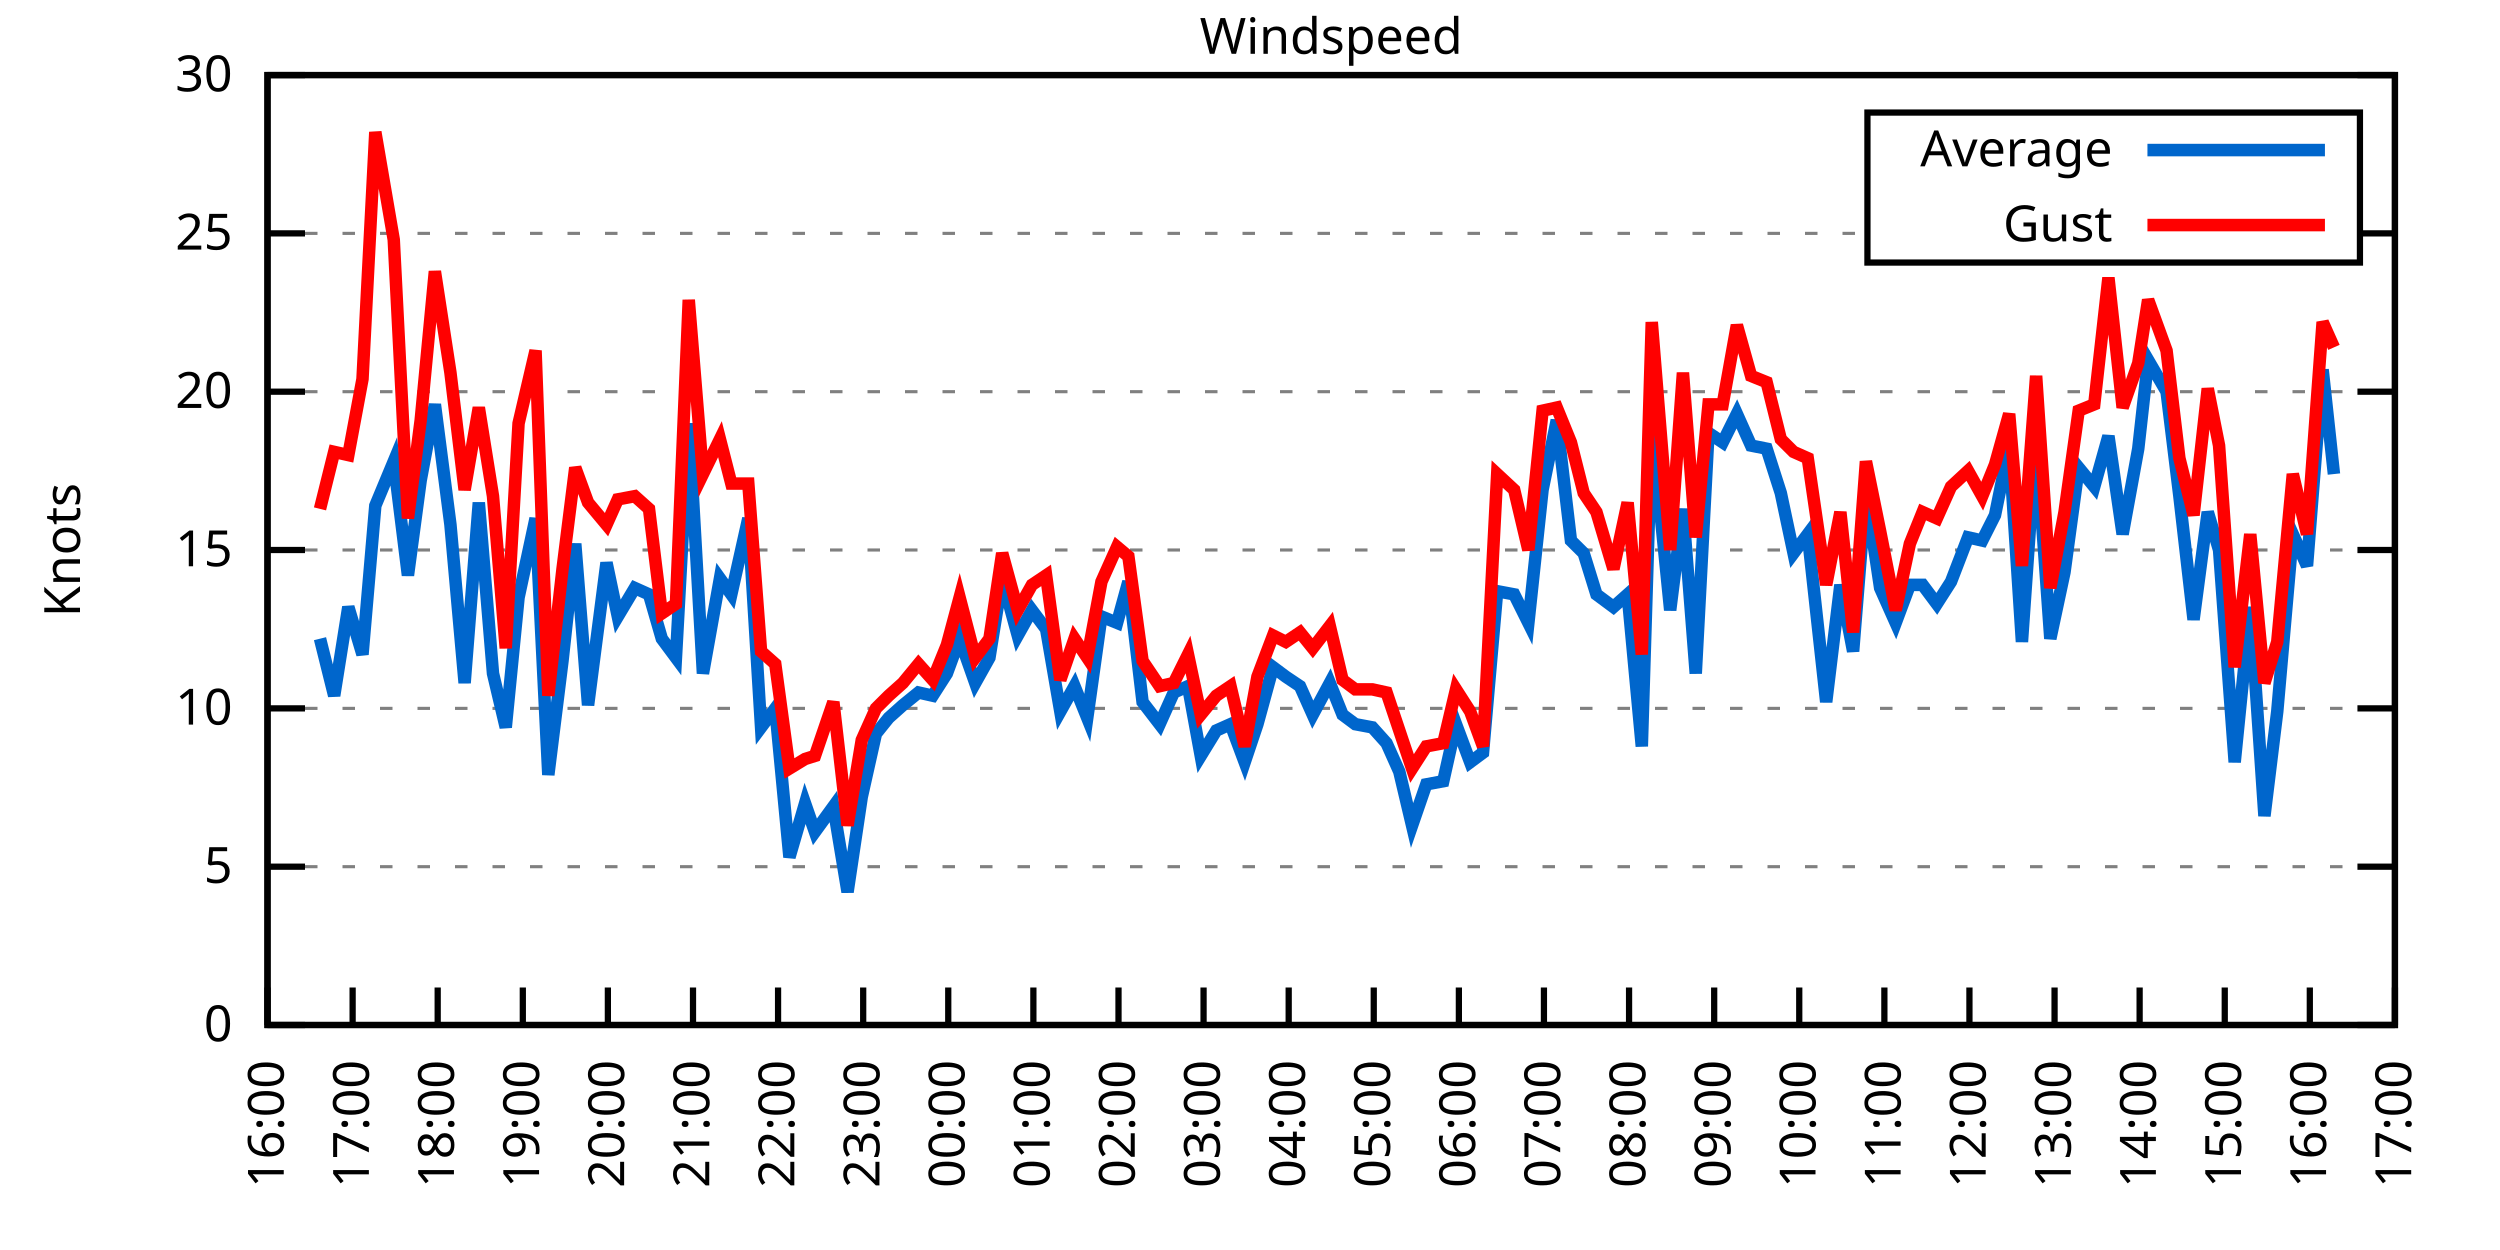
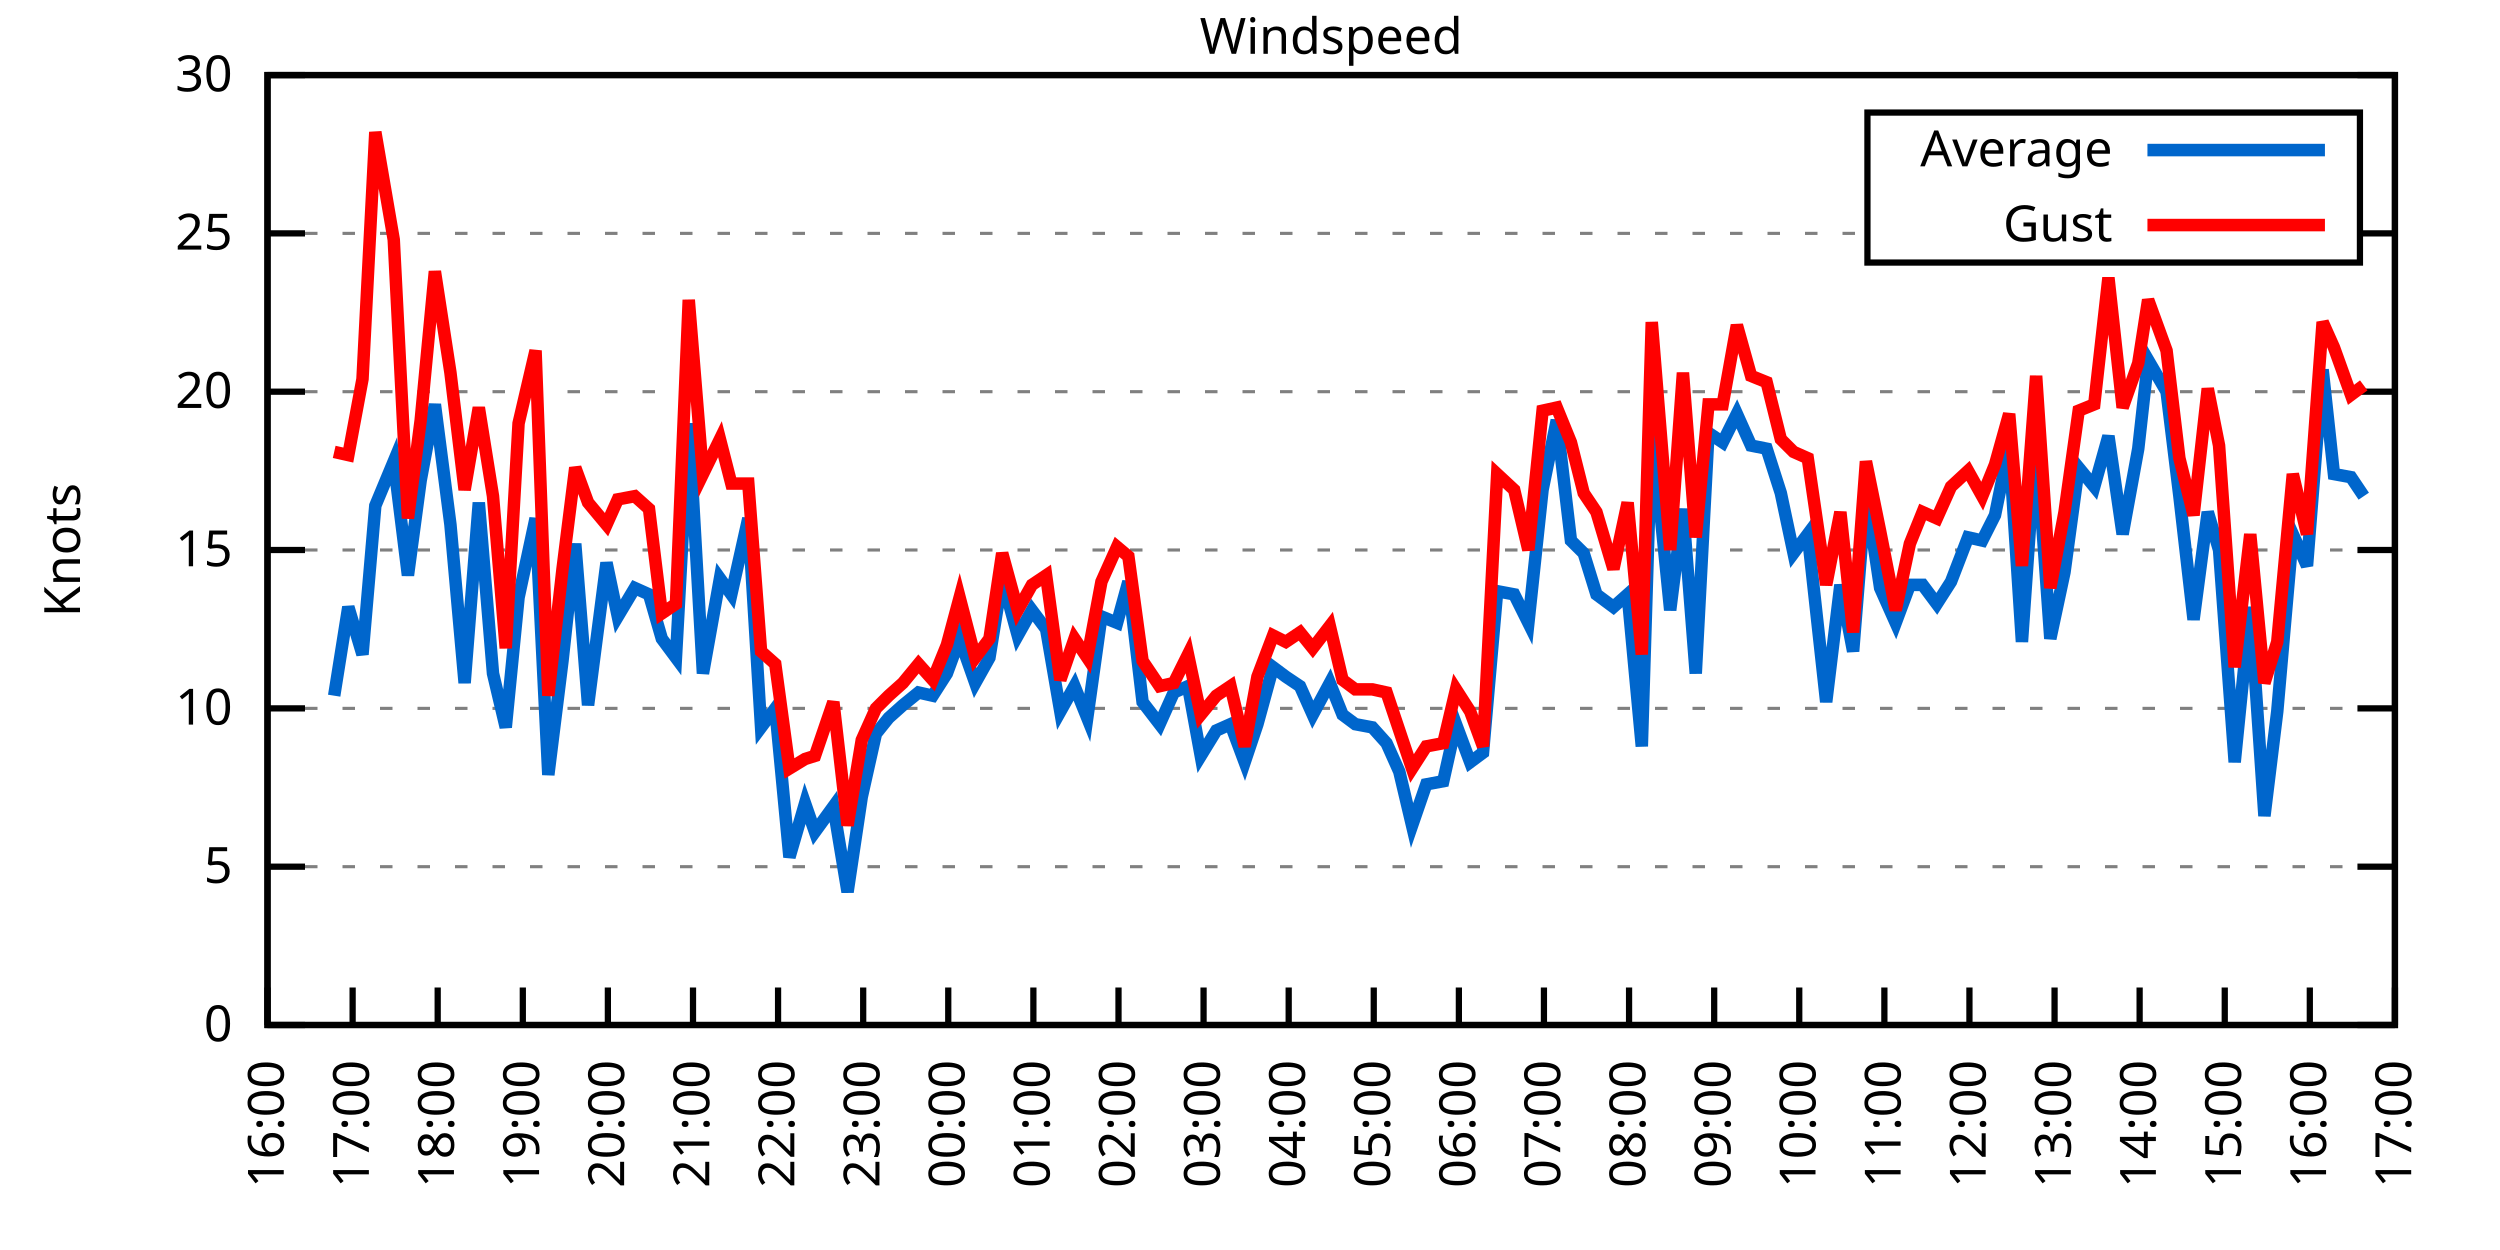
<svg xmlns="http://www.w3.org/2000/svg" xmlns:xlink="http://www.w3.org/1999/xlink" width="400" height="200" viewBox="0 0 400 200">
  <g id="gnuplot_canvas">
    <rect x="0" y="0" width="400" height="200" fill="none" />
    <defs>
      <circle id="gpDot" r="0.5" stroke-width="0.5" stroke="currentColor" />
      <path id="gpPt0" stroke-width="0.333" stroke="currentColor" d="M-1,0 h2 M0,-1 v2" />
      <path id="gpPt1" stroke-width="0.333" stroke="currentColor" d="M-1,-1 L1,1 M1,-1 L-1,1" />
      <path id="gpPt2" stroke-width="0.333" stroke="currentColor" d="M-1,0 L1,0 M0,-1 L0,1 M-1,-1 L1,1 M-1,1 L1,-1" />
      <rect id="gpPt3" stroke-width="0.333" stroke="currentColor" x="-1" y="-1" width="2" height="2" />
      <rect id="gpPt4" stroke-width="0.333" stroke="currentColor" fill="currentColor" x="-1" y="-1" width="2" height="2" />
      <circle id="gpPt5" stroke-width="0.333" stroke="currentColor" cx="0" cy="0" r="1" />
      <use xlink:href="#gpPt5" id="gpPt6" fill="currentColor" stroke="none" />
      <path id="gpPt7" stroke-width="0.333" stroke="currentColor" d="M0,-1.33 L-1.33,0.67 L1.33,0.67 z" />
      <use xlink:href="#gpPt7" id="gpPt8" fill="currentColor" stroke="none" />
      <use xlink:href="#gpPt7" id="gpPt9" stroke="currentColor" transform="rotate(180)" />
      <use xlink:href="#gpPt9" id="gpPt10" fill="currentColor" stroke="none" />
      <use xlink:href="#gpPt3" id="gpPt11" stroke="currentColor" transform="rotate(45)" />
      <use xlink:href="#gpPt11" id="gpPt12" fill="currentColor" stroke="none" />
      <path id="gpPt13" stroke-width="0.333" stroke="currentColor" d="M0,1.330 L1.265,0.411 L0.782,-1.067 L-0.782,-1.076 L-1.265,0.411 z" />
      <use xlink:href="#gpPt13" id="gpPt14" fill="currentColor" stroke="none" />
      <filter id="textbox" filterUnits="objectBoundingBox" x="0" y="0" height="1" width="1">
        <feFlood flood-color="white" flood-opacity="1" result="bgnd" />
        <feComposite in="SourceGraphic" in2="bgnd" operator="atop" />
      </filter>
      <filter id="greybox" filterUnits="objectBoundingBox" x="0" y="0" height="1" width="1">
        <feFlood flood-color="lightgrey" flood-opacity="1" result="grey" />
        <feComposite in="SourceGraphic" in2="grey" operator="atop" />
      </filter>
    </defs>
    <g fill="none" color="white" stroke="currentColor" stroke-width="1.00" stroke-linecap="butt" stroke-linejoin="miter">
</g>
    <g fill="none" color="black" stroke="currentColor" stroke-width="1.00" stroke-linecap="butt" stroke-linejoin="miter">
      <g stroke="none" shape-rendering="crispEdges">
        <polygon fill="rgb(255, 255, 255)" points="42.80,164.00 383.18,164.00 383.18,12.02 42.80,12.02 " />
      </g>
    </g>
    <g fill="none" color="black" stroke="currentColor" stroke-width="1.00" stroke-linecap="butt" stroke-linejoin="miter">
</g>
    <g fill="none" color="black" stroke="black" stroke-width="0.50" stroke-linecap="butt" stroke-linejoin="miter">
</g>
    <g fill="none" color="gray" stroke="currentColor" stroke-width="0.50" stroke-linecap="butt" stroke-linejoin="miter">
      <path stroke="gray" stroke-dasharray="2,4" class="gridline" d="M42.80,164.00 L383.19,164.00  " />
    </g>
    <g fill="none" color="gray" stroke="gray" stroke-width="1.00" stroke-linecap="butt" stroke-linejoin="miter">
</g>
    <g fill="none" color="black" stroke="currentColor" stroke-width="1.00" stroke-linecap="butt" stroke-linejoin="miter">
      <path stroke="black" d="M42.80,164.00 L48.80,164.00 M383.19,164.00 L377.19,164.00  " />
      <g transform="translate(37.20,166.60)" stroke="none" fill="black" font-family="Sans" font-size="8.00" text-anchor="end">
        <text>
          <tspan font-family="Sans"> 0</tspan>
        </text>
      </g>
    </g>
    <g fill="none" color="black" stroke="currentColor" stroke-width="1.00" stroke-linecap="butt" stroke-linejoin="miter">
</g>
    <g fill="none" color="black" stroke="black" stroke-width="0.50" stroke-linecap="butt" stroke-linejoin="miter">
</g>
    <g fill="none" color="gray" stroke="currentColor" stroke-width="0.50" stroke-linecap="butt" stroke-linejoin="miter">
      <path stroke="gray" stroke-dasharray="2,4" class="gridline" d="M42.80,138.67 L383.19,138.67  " />
    </g>
    <g fill="none" color="gray" stroke="gray" stroke-width="1.00" stroke-linecap="butt" stroke-linejoin="miter">
</g>
    <g fill="none" color="black" stroke="currentColor" stroke-width="1.00" stroke-linecap="butt" stroke-linejoin="miter">
      <path stroke="black" d="M42.80,138.67 L48.80,138.67 M383.19,138.67 L377.19,138.67  " />
      <g transform="translate(37.20,141.27)" stroke="none" fill="black" font-family="Sans" font-size="8.00" text-anchor="end">
        <text>
          <tspan font-family="Sans"> 5</tspan>
        </text>
      </g>
    </g>
    <g fill="none" color="black" stroke="currentColor" stroke-width="1.00" stroke-linecap="butt" stroke-linejoin="miter">
</g>
    <g fill="none" color="black" stroke="black" stroke-width="0.50" stroke-linecap="butt" stroke-linejoin="miter">
</g>
    <g fill="none" color="gray" stroke="currentColor" stroke-width="0.50" stroke-linecap="butt" stroke-linejoin="miter">
      <path stroke="gray" stroke-dasharray="2,4" class="gridline" d="M42.80,113.34 L383.19,113.34  " />
    </g>
    <g fill="none" color="gray" stroke="gray" stroke-width="1.00" stroke-linecap="butt" stroke-linejoin="miter">
</g>
    <g fill="none" color="black" stroke="currentColor" stroke-width="1.00" stroke-linecap="butt" stroke-linejoin="miter">
      <path stroke="black" d="M42.80,113.34 L48.80,113.34 M383.19,113.34 L377.19,113.34  " />
      <g transform="translate(37.20,115.94)" stroke="none" fill="black" font-family="Sans" font-size="8.00" text-anchor="end">
        <text>
          <tspan font-family="Sans"> 10</tspan>
        </text>
      </g>
    </g>
    <g fill="none" color="black" stroke="currentColor" stroke-width="1.00" stroke-linecap="butt" stroke-linejoin="miter">
</g>
    <g fill="none" color="black" stroke="black" stroke-width="0.50" stroke-linecap="butt" stroke-linejoin="miter">
</g>
    <g fill="none" color="gray" stroke="currentColor" stroke-width="0.50" stroke-linecap="butt" stroke-linejoin="miter">
      <path stroke="gray" stroke-dasharray="2,4" class="gridline" d="M42.80,88.00 L383.19,88.00  " />
    </g>
    <g fill="none" color="gray" stroke="gray" stroke-width="1.00" stroke-linecap="butt" stroke-linejoin="miter">
</g>
    <g fill="none" color="black" stroke="currentColor" stroke-width="1.00" stroke-linecap="butt" stroke-linejoin="miter">
      <path stroke="black" d="M42.80,88.00 L48.80,88.00 M383.19,88.00 L377.19,88.00  " />
      <g transform="translate(37.20,90.60)" stroke="none" fill="black" font-family="Sans" font-size="8.00" text-anchor="end">
        <text>
          <tspan font-family="Sans"> 15</tspan>
        </text>
      </g>
    </g>
    <g fill="none" color="black" stroke="currentColor" stroke-width="1.00" stroke-linecap="butt" stroke-linejoin="miter">
</g>
    <g fill="none" color="black" stroke="black" stroke-width="0.50" stroke-linecap="butt" stroke-linejoin="miter">
</g>
    <g fill="none" color="gray" stroke="currentColor" stroke-width="0.50" stroke-linecap="butt" stroke-linejoin="miter">
      <path stroke="gray" stroke-dasharray="2,4" class="gridline" d="M42.80,62.67 L383.19,62.67  " />
    </g>
    <g fill="none" color="gray" stroke="gray" stroke-width="1.00" stroke-linecap="butt" stroke-linejoin="miter">
</g>
    <g fill="none" color="black" stroke="currentColor" stroke-width="1.00" stroke-linecap="butt" stroke-linejoin="miter">
      <path stroke="black" d="M42.80,62.67 L48.80,62.67 M383.19,62.67 L377.19,62.67  " />
      <g transform="translate(37.20,65.27)" stroke="none" fill="black" font-family="Sans" font-size="8.00" text-anchor="end">
        <text>
          <tspan font-family="Sans"> 20</tspan>
        </text>
      </g>
    </g>
    <g fill="none" color="black" stroke="currentColor" stroke-width="1.00" stroke-linecap="butt" stroke-linejoin="miter">
</g>
    <g fill="none" color="black" stroke="black" stroke-width="0.50" stroke-linecap="butt" stroke-linejoin="miter">
</g>
    <g fill="none" color="gray" stroke="currentColor" stroke-width="0.50" stroke-linecap="butt" stroke-linejoin="miter">
      <path stroke="gray" stroke-dasharray="2,4" class="gridline" d="M42.80,37.34 L298.79,37.34 M377.59,37.34 L383.19,37.34  " />
    </g>
    <g fill="none" color="gray" stroke="gray" stroke-width="1.00" stroke-linecap="butt" stroke-linejoin="miter">
</g>
    <g fill="none" color="black" stroke="currentColor" stroke-width="1.00" stroke-linecap="butt" stroke-linejoin="miter">
      <path stroke="black" d="M42.80,37.34 L48.80,37.34 M383.19,37.34 L377.19,37.34  " />
      <g transform="translate(37.20,39.94)" stroke="none" fill="black" font-family="Sans" font-size="8.00" text-anchor="end">
        <text>
          <tspan font-family="Sans"> 25</tspan>
        </text>
      </g>
    </g>
    <g fill="none" color="black" stroke="currentColor" stroke-width="1.00" stroke-linecap="butt" stroke-linejoin="miter">
</g>
    <g fill="none" color="black" stroke="black" stroke-width="0.50" stroke-linecap="butt" stroke-linejoin="miter">
</g>
    <g fill="none" color="gray" stroke="currentColor" stroke-width="0.50" stroke-linecap="butt" stroke-linejoin="miter">
      <path stroke="gray" stroke-dasharray="2,4" class="gridline" d="M42.80,12.01 L383.19,12.01  " />
    </g>
    <g fill="none" color="gray" stroke="gray" stroke-width="1.00" stroke-linecap="butt" stroke-linejoin="miter">
</g>
    <g fill="none" color="black" stroke="currentColor" stroke-width="1.00" stroke-linecap="butt" stroke-linejoin="miter">
      <path stroke="black" d="M42.80,12.01 L48.80,12.01 M383.19,12.01 L377.19,12.01  " />
      <g transform="translate(37.20,14.61)" stroke="none" fill="black" font-family="Sans" font-size="8.00" text-anchor="end">
        <text>
          <tspan font-family="Sans"> 30</tspan>
        </text>
      </g>
    </g>
    <g fill="none" color="black" stroke="currentColor" stroke-width="1.00" stroke-linecap="butt" stroke-linejoin="miter">
      <path stroke="black" d="M42.80,164.00 L42.80,158.00  " />
      <g transform="translate(45.40,169.60) rotate(270.00)" stroke="none" fill="black" font-family="Sans" font-size="8.00" text-anchor="end">
        <text>
          <tspan font-family="Sans">16:00</tspan>
        </text>
      </g>
    </g>
    <g fill="none" color="black" stroke="currentColor" stroke-width="1.00" stroke-linecap="butt" stroke-linejoin="miter">
      <path stroke="black" d="M56.42,164.00 L56.42,158.00  " />
      <g transform="translate(59.02,169.60) rotate(270.00)" stroke="none" fill="black" font-family="Sans" font-size="8.00" text-anchor="end">
        <text>
          <tspan font-family="Sans">17:00</tspan>
        </text>
      </g>
    </g>
    <g fill="none" color="black" stroke="currentColor" stroke-width="1.00" stroke-linecap="butt" stroke-linejoin="miter">
      <path stroke="black" d="M70.03,164.00 L70.03,158.00  " />
      <g transform="translate(72.63,169.60) rotate(270.00)" stroke="none" fill="black" font-family="Sans" font-size="8.00" text-anchor="end">
        <text>
          <tspan font-family="Sans">18:00</tspan>
        </text>
      </g>
    </g>
    <g fill="none" color="black" stroke="currentColor" stroke-width="1.00" stroke-linecap="butt" stroke-linejoin="miter">
      <path stroke="black" d="M83.65,164.00 L83.65,158.00  " />
      <g transform="translate(86.25,169.60) rotate(270.00)" stroke="none" fill="black" font-family="Sans" font-size="8.00" text-anchor="end">
        <text>
          <tspan font-family="Sans">19:00</tspan>
        </text>
      </g>
    </g>
    <g fill="none" color="black" stroke="currentColor" stroke-width="1.00" stroke-linecap="butt" stroke-linejoin="miter">
      <path stroke="black" d="M97.26,164.00 L97.26,158.00  " />
      <g transform="translate(99.86,169.60) rotate(270.00)" stroke="none" fill="black" font-family="Sans" font-size="8.00" text-anchor="end">
        <text>
          <tspan font-family="Sans">20:00</tspan>
        </text>
      </g>
    </g>
    <g fill="none" color="black" stroke="currentColor" stroke-width="1.00" stroke-linecap="butt" stroke-linejoin="miter">
      <path stroke="black" d="M110.88,164.00 L110.88,158.00  " />
      <g transform="translate(113.48,169.60) rotate(270.00)" stroke="none" fill="black" font-family="Sans" font-size="8.00" text-anchor="end">
        <text>
          <tspan font-family="Sans">21:00</tspan>
        </text>
      </g>
    </g>
    <g fill="none" color="black" stroke="currentColor" stroke-width="1.00" stroke-linecap="butt" stroke-linejoin="miter">
      <path stroke="black" d="M124.49,164.00 L124.49,158.00  " />
      <g transform="translate(127.09,169.60) rotate(270.00)" stroke="none" fill="black" font-family="Sans" font-size="8.00" text-anchor="end">
        <text>
          <tspan font-family="Sans">22:00</tspan>
        </text>
      </g>
    </g>
    <g fill="none" color="black" stroke="currentColor" stroke-width="1.00" stroke-linecap="butt" stroke-linejoin="miter">
      <path stroke="black" d="M138.11,164.00 L138.11,158.00  " />
      <g transform="translate(140.71,169.60) rotate(270.00)" stroke="none" fill="black" font-family="Sans" font-size="8.00" text-anchor="end">
        <text>
          <tspan font-family="Sans">23:00</tspan>
        </text>
      </g>
    </g>
    <g fill="none" color="black" stroke="currentColor" stroke-width="1.00" stroke-linecap="butt" stroke-linejoin="miter">
      <path stroke="black" d="M151.72,164.00 L151.72,158.00  " />
      <g transform="translate(154.32,169.60) rotate(270.00)" stroke="none" fill="black" font-family="Sans" font-size="8.00" text-anchor="end">
        <text>
          <tspan font-family="Sans">00:00</tspan>
        </text>
      </g>
    </g>
    <g fill="none" color="black" stroke="currentColor" stroke-width="1.00" stroke-linecap="butt" stroke-linejoin="miter">
      <path stroke="black" d="M165.34,164.00 L165.34,158.00  " />
      <g transform="translate(167.94,169.60) rotate(270.00)" stroke="none" fill="black" font-family="Sans" font-size="8.00" text-anchor="end">
        <text>
          <tspan font-family="Sans">01:00</tspan>
        </text>
      </g>
    </g>
    <g fill="none" color="black" stroke="currentColor" stroke-width="1.00" stroke-linecap="butt" stroke-linejoin="miter">
      <path stroke="black" d="M178.96,164.00 L178.96,158.00  " />
      <g transform="translate(181.56,169.60) rotate(270.00)" stroke="none" fill="black" font-family="Sans" font-size="8.00" text-anchor="end">
        <text>
          <tspan font-family="Sans">02:00</tspan>
        </text>
      </g>
    </g>
    <g fill="none" color="black" stroke="currentColor" stroke-width="1.00" stroke-linecap="butt" stroke-linejoin="miter">
      <path stroke="black" d="M192.57,164.00 L192.57,158.00  " />
      <g transform="translate(195.17,169.60) rotate(270.00)" stroke="none" fill="black" font-family="Sans" font-size="8.00" text-anchor="end">
        <text>
          <tspan font-family="Sans">03:00</tspan>
        </text>
      </g>
    </g>
    <g fill="none" color="black" stroke="currentColor" stroke-width="1.00" stroke-linecap="butt" stroke-linejoin="miter">
      <path stroke="black" d="M206.19,164.00 L206.19,158.00  " />
      <g transform="translate(208.79,169.60) rotate(270.00)" stroke="none" fill="black" font-family="Sans" font-size="8.00" text-anchor="end">
        <text>
          <tspan font-family="Sans">04:00</tspan>
        </text>
      </g>
    </g>
    <g fill="none" color="black" stroke="currentColor" stroke-width="1.00" stroke-linecap="butt" stroke-linejoin="miter">
      <path stroke="black" d="M219.80,164.00 L219.80,158.00  " />
      <g transform="translate(222.40,169.60) rotate(270.00)" stroke="none" fill="black" font-family="Sans" font-size="8.00" text-anchor="end">
        <text>
          <tspan font-family="Sans">05:00</tspan>
        </text>
      </g>
    </g>
    <g fill="none" color="black" stroke="currentColor" stroke-width="1.00" stroke-linecap="butt" stroke-linejoin="miter">
      <path stroke="black" d="M233.42,164.00 L233.42,158.00  " />
      <g transform="translate(236.02,169.60) rotate(270.00)" stroke="none" fill="black" font-family="Sans" font-size="8.00" text-anchor="end">
        <text>
          <tspan font-family="Sans">06:00</tspan>
        </text>
      </g>
    </g>
    <g fill="none" color="black" stroke="currentColor" stroke-width="1.00" stroke-linecap="butt" stroke-linejoin="miter">
      <path stroke="black" d="M247.03,164.00 L247.03,158.00  " />
      <g transform="translate(249.63,169.60) rotate(270.00)" stroke="none" fill="black" font-family="Sans" font-size="8.00" text-anchor="end">
        <text>
          <tspan font-family="Sans">07:00</tspan>
        </text>
      </g>
    </g>
    <g fill="none" color="black" stroke="currentColor" stroke-width="1.00" stroke-linecap="butt" stroke-linejoin="miter">
      <path stroke="black" d="M260.65,164.00 L260.65,158.00  " />
      <g transform="translate(263.25,169.60) rotate(270.00)" stroke="none" fill="black" font-family="Sans" font-size="8.00" text-anchor="end">
        <text>
          <tspan font-family="Sans">08:00</tspan>
        </text>
      </g>
    </g>
    <g fill="none" color="black" stroke="currentColor" stroke-width="1.00" stroke-linecap="butt" stroke-linejoin="miter">
      <path stroke="black" d="M274.27,164.00 L274.27,158.00  " />
      <g transform="translate(276.87,169.60) rotate(270.00)" stroke="none" fill="black" font-family="Sans" font-size="8.00" text-anchor="end">
        <text>
          <tspan font-family="Sans">09:00</tspan>
        </text>
      </g>
    </g>
    <g fill="none" color="black" stroke="currentColor" stroke-width="1.00" stroke-linecap="butt" stroke-linejoin="miter">
      <path stroke="black" d="M287.88,164.00 L287.88,158.00  " />
      <g transform="translate(290.48,169.60) rotate(270.00)" stroke="none" fill="black" font-family="Sans" font-size="8.00" text-anchor="end">
        <text>
          <tspan font-family="Sans">10:00</tspan>
        </text>
      </g>
    </g>
    <g fill="none" color="black" stroke="currentColor" stroke-width="1.00" stroke-linecap="butt" stroke-linejoin="miter">
      <path stroke="black" d="M301.50,164.00 L301.50,158.00  " />
      <g transform="translate(304.10,169.60) rotate(270.00)" stroke="none" fill="black" font-family="Sans" font-size="8.00" text-anchor="end">
        <text>
          <tspan font-family="Sans">11:00</tspan>
        </text>
      </g>
    </g>
    <g fill="none" color="black" stroke="currentColor" stroke-width="1.00" stroke-linecap="butt" stroke-linejoin="miter">
      <path stroke="black" d="M315.11,164.00 L315.11,158.00  " />
      <g transform="translate(317.71,169.60) rotate(270.00)" stroke="none" fill="black" font-family="Sans" font-size="8.00" text-anchor="end">
        <text>
          <tspan font-family="Sans">12:00</tspan>
        </text>
      </g>
    </g>
    <g fill="none" color="black" stroke="currentColor" stroke-width="1.00" stroke-linecap="butt" stroke-linejoin="miter">
      <path stroke="black" d="M328.73,164.00 L328.73,158.00  " />
      <g transform="translate(331.33,169.60) rotate(270.00)" stroke="none" fill="black" font-family="Sans" font-size="8.00" text-anchor="end">
        <text>
          <tspan font-family="Sans">13:00</tspan>
        </text>
      </g>
    </g>
    <g fill="none" color="black" stroke="currentColor" stroke-width="1.00" stroke-linecap="butt" stroke-linejoin="miter">
      <path stroke="black" d="M342.34,164.00 L342.34,158.00  " />
      <g transform="translate(344.94,169.60) rotate(270.00)" stroke="none" fill="black" font-family="Sans" font-size="8.00" text-anchor="end">
        <text>
          <tspan font-family="Sans">14:00</tspan>
        </text>
      </g>
    </g>
    <g fill="none" color="black" stroke="currentColor" stroke-width="1.00" stroke-linecap="butt" stroke-linejoin="miter">
      <path stroke="black" d="M355.96,164.00 L355.96,158.00  " />
      <g transform="translate(358.56,169.60) rotate(270.00)" stroke="none" fill="black" font-family="Sans" font-size="8.00" text-anchor="end">
        <text>
          <tspan font-family="Sans">15:00</tspan>
        </text>
      </g>
    </g>
    <g fill="none" color="black" stroke="currentColor" stroke-width="1.00" stroke-linecap="butt" stroke-linejoin="miter">
      <path stroke="black" d="M369.57,164.00 L369.57,158.00  " />
      <g transform="translate(372.17,169.60) rotate(270.00)" stroke="none" fill="black" font-family="Sans" font-size="8.00" text-anchor="end">
        <text>
          <tspan font-family="Sans">16:00</tspan>
        </text>
      </g>
    </g>
    <g fill="none" color="black" stroke="currentColor" stroke-width="1.00" stroke-linecap="butt" stroke-linejoin="miter">
      <path stroke="black" d="M383.19,164.00 L383.19,158.00  " />
      <g transform="translate(385.79,169.60) rotate(270.00)" stroke="none" fill="black" font-family="Sans" font-size="8.00" text-anchor="end">
        <text>
          <tspan font-family="Sans">17:00</tspan>
        </text>
      </g>
    </g>
    <g fill="none" color="black" stroke="currentColor" stroke-width="1.00" stroke-linecap="butt" stroke-linejoin="miter">
</g>
    <g fill="none" color="black" stroke="currentColor" stroke-width="1.00" stroke-linecap="butt" stroke-linejoin="miter">
      <path stroke="black" d="M42.80,12.01 L42.80,164.00 L383.19,164.00 L383.19,12.01 L42.80,12.01 Z  " />
    </g>
    <g fill="none" color="black" stroke="currentColor" stroke-width="1.00" stroke-linecap="butt" stroke-linejoin="miter">
</g>
    <g fill="none" color="black" stroke="currentColor" stroke-width="1.00" stroke-linecap="butt" stroke-linejoin="miter">
      <path stroke="black" d="M298.79,42.01 L298.79,18.01 L377.59,18.01 L377.59,42.01 L298.79,42.01 Z  " />
    </g>
    <g id="Windspeed_plot_1">
      <g fill="none" color="white" stroke="black" stroke-width="2.00" stroke-linecap="butt" stroke-linejoin="miter">
</g>
      <g fill="none" color="black" stroke="currentColor" stroke-width="2.00" stroke-linecap="butt" stroke-linejoin="miter">
        <g transform="translate(337.99,26.61)" stroke="none" fill="black" font-family="Sans" font-size="8.00" text-anchor="end">
          <text>
            <tspan font-family="Sans">Average</tspan>
          </text>
        </g>
      </g>
      <g fill="none" color="black" stroke="currentColor" stroke-width="2.00" stroke-linecap="butt" stroke-linejoin="miter">
-         <path stroke="rgb(  0, 102, 204)" d="M343.59,24.01 L371.99,24.01 M51.20,102.19 L53.47,111.31 L55.73,97.12 L58.00,104.72 L60.05,80.91 L63.00,73.82   L65.27,92.06 L67.31,76.86 L69.58,64.70 L72.07,83.95 L74.34,109.28 L76.61,80.41 L78.88,107.76 L80.92,116.38   L82.97,95.60 L85.69,82.94 L87.73,123.98 L90.00,105.74 L92.04,86.99 L94.09,112.83 L97.04,90.03 L98.85,98.64   L101.57,94.08 L103.84,95.10 L105.89,102.19 L108.15,105.23 L110.20,67.74 L112.47,107.76 L115.19,92.56 L117.01,95.10   L119.73,82.94 L121.77,116.38 L124.04,113.34 L126.31,137.15 L128.81,128.54 L130.39,133.10 L133.34,129.04 L135.61,142.72   L137.88,127.52 L140.15,117.39 L142.19,114.86 L144.46,112.83 L146.96,110.80 L149.23,111.31 L151.50,107.76 L153.54,102.19   L156.04,109.28 L158.31,105.23 L160.35,92.56 L162.84,101.68 L165.11,97.63 L167.38,100.67 L169.65,113.84 L171.92,109.79   L173.96,114.86 L176.23,98.64 L178.73,99.66 L180.54,93.07 L182.81,112.32 L185.54,115.87 L187.81,110.80 L190.08,109.79   L192.12,120.94 L194.61,116.88 L196.88,115.87 L199.15,121.95 L201.19,115.87 L203.69,106.75 L205.73,108.27 L208.00,109.79   L210.04,114.35 L212.77,109.28 L214.81,114.35 L216.85,115.87 L219.58,116.38 L221.85,118.91 L223.89,123.47 L225.93,132.08   L228.20,125.50 L230.92,124.99 L232.96,115.87 L235.23,121.95 L237.28,120.43 L239.55,94.59 L242.27,95.10 L244.54,99.66   L246.81,78.38 L249.08,67.23 L251.35,86.49 L253.39,88.51 L255.43,95.10 L258.15,97.12 L260.42,95.10 L262.69,119.42   L264.28,68.25 L267.23,97.63 L269.27,81.42 L271.32,107.76 L273.36,69.26 L275.63,70.78 L277.90,66.22 L280.17,71.29   L282.66,71.79 L284.93,78.89 L286.97,88.51 L289.24,85.47 L292.19,112.32 L294.46,93.58 L296.50,104.22 L298.55,78.89   L300.82,94.08 L303.31,99.66 L305.58,93.58 L307.62,93.58 L309.89,96.62 L312.16,93.07 L314.89,85.98 L317.15,86.49   L319.20,82.43 L321.47,71.29 L323.51,102.70 L325.78,70.27 L328.05,102.19 L330.32,91.55 L332.59,74.83 L335.08,77.87   L337.35,69.77 L339.62,85.47 L342.12,71.79 L343.70,57.61 L346.65,62.67 L348.70,79.39 L350.97,99.15 L353.24,81.93   L355.05,88.00 L357.55,121.95 L360.04,97.12 L362.31,130.56 L364.36,113.84 L366.85,85.47 L369.12,90.54 L371.62,59.13   L373.43,75.85  " />
+         <path stroke="rgb(  0, 102, 204)" d="M343.59,24.01 L371.99,24.01 M53.47,111.31 L55.73,97.12 L58.00,104.72 L60.05,80.91 L63.00,73.82 L65.27,92.06   L67.31,76.86 L69.58,64.70 L72.07,83.95 L74.34,109.28 L76.61,80.41 L78.88,107.76 L80.92,116.38 L82.97,95.60   L85.69,82.94 L87.73,123.98 L90.00,105.74 L92.04,86.99 L94.09,112.83 L97.04,90.03 L98.85,98.64 L101.57,94.08   L103.84,95.10 L105.89,102.19 L108.15,105.23 L110.20,67.74 L112.47,107.76 L115.19,92.56 L117.01,95.10 L119.73,82.94   L121.77,116.38 L124.04,113.34 L126.31,137.15 L128.81,128.54 L130.39,133.10 L133.34,129.04 L135.61,142.72 L137.88,127.52   L140.15,117.39 L142.19,114.86 L144.46,112.83 L146.96,110.80 L149.23,111.31 L151.50,107.76 L153.54,102.19 L156.04,109.28   L158.31,105.23 L160.35,92.56 L162.84,101.68 L165.11,97.63 L167.38,100.67 L169.65,113.84 L171.92,109.79 L173.96,114.86   L176.23,98.64 L178.73,99.66 L180.54,93.07 L182.81,112.32 L185.54,115.87 L187.81,110.80 L190.08,109.79 L192.12,120.94   L194.61,116.88 L196.88,115.87 L199.15,121.95 L201.19,115.87 L203.69,106.75 L205.73,108.27 L208.00,109.79 L210.04,114.35   L212.77,109.28 L214.81,114.35 L216.85,115.87 L219.58,116.38 L221.85,118.91 L223.89,123.47 L225.93,132.08 L228.20,125.50   L230.92,124.99 L232.96,115.87 L235.23,121.95 L237.28,120.43 L239.55,94.59 L242.27,95.10 L244.54,99.66 L246.81,78.38   L249.08,67.23 L251.35,86.49 L253.39,88.51 L255.43,95.10 L258.15,97.12 L260.42,95.10 L262.69,119.42 L264.28,68.25   L267.23,97.63 L269.27,81.42 L271.32,107.76 L273.36,69.26 L275.63,70.78 L277.90,66.22 L280.17,71.29 L282.66,71.79   L284.93,78.89 L286.97,88.51 L289.24,85.47 L292.19,112.32 L294.46,93.58 L296.50,104.22 L298.55,78.89 L300.82,94.08   L303.31,99.66 L305.58,93.58 L307.62,93.58 L309.89,96.62 L312.16,93.07 L314.89,85.98 L317.15,86.49 L319.20,82.43   L321.47,71.29 L323.51,102.70 L325.78,70.27 L328.05,102.19 L330.32,91.55 L332.59,74.83 L335.08,77.87 L337.35,69.77   L339.62,85.47 L342.12,71.79 L343.70,57.61 L346.65,62.67 L348.70,79.39 L350.97,99.15 L353.24,81.93 L355.05,88.00   L357.55,121.95 L360.04,97.12 L362.31,130.56 L364.36,113.84 L366.85,85.47 L369.12,90.54 L371.62,59.13 L373.43,75.85   L376.16,76.35 L378.20,79.39  " />
      </g>
    </g>
    <g id="Windspeed_plot_2">
      <g fill="none" color="black" stroke="currentColor" stroke-width="2.00" stroke-linecap="butt" stroke-linejoin="miter">
        <g transform="translate(337.99,38.61)" stroke="none" fill="black" font-family="Sans" font-size="8.00" text-anchor="end">
          <text>
            <tspan font-family="Sans">Gust</tspan>
          </text>
        </g>
      </g>
      <g fill="none" color="black" stroke="currentColor" stroke-width="2.00" stroke-linecap="butt" stroke-linejoin="miter">
-         <path stroke="rgb(255,   0,   0)" d="M343.59,36.01 L371.99,36.01 M51.20,81.42 L53.47,72.30 L55.73,72.81 L58.00,60.65 L60.05,21.13 L63.00,38.35   L65.27,82.94 L67.31,67.23 L69.58,43.42 L72.07,59.63 L74.34,78.38 L76.61,65.21 L78.88,79.39 L80.92,103.71   L82.97,67.74 L85.69,56.09 L87.73,111.31 L90.00,91.04 L92.04,74.83 L94.09,80.41 L97.04,83.95 L98.85,79.90   L101.57,79.39 L103.84,81.42 L105.89,98.14 L108.15,96.62 L110.20,47.98 L112.47,75.85 L115.19,70.27 L117.01,77.37   L119.73,77.37 L121.77,104.22 L124.04,106.24 L126.31,122.96 L128.81,121.44 L130.39,120.94 L133.34,112.32 L135.61,132.08   L137.88,118.40 L140.15,113.34 L142.19,111.31 L144.46,109.28 L146.96,106.24 L149.23,108.78 L151.50,103.20 L153.54,95.60   L156.04,105.23 L158.31,102.19 L160.35,88.51 L162.84,97.63 L165.11,93.58 L167.38,92.06 L169.65,108.78 L171.92,102.19   L173.96,105.23 L176.23,93.07 L178.73,87.50 L180.54,89.02 L182.81,105.74 L185.54,109.79 L187.81,109.28 L190.08,104.72   L192.12,114.35 L194.61,111.31 L196.88,109.79 L199.15,119.42 L201.19,108.27 L203.69,101.68 L205.73,102.70 L208.00,101.18   L210.04,103.71 L212.77,100.16 L214.81,108.78 L216.85,110.30 L219.58,110.30 L221.85,110.80 L223.89,116.88 L225.93,122.96   L228.20,119.42 L230.92,118.91 L232.96,110.30 L235.23,113.84 L237.28,119.42 L239.55,75.85 L242.27,78.38 L244.54,88.00   L246.81,65.71 L249.08,65.21 L251.35,70.78 L253.39,78.89 L255.43,81.93 L258.15,91.04 L260.42,80.41 L262.69,104.72   L264.28,51.53 L267.23,88.00 L269.27,59.63 L271.32,85.98 L273.36,64.70 L275.63,64.70 L277.90,52.03 L280.17,60.14   L282.66,61.15 L284.93,70.27 L286.97,72.30 L289.24,73.31 L292.19,93.58 L294.46,81.93 L296.50,101.18 L298.55,73.82   L300.82,84.97 L303.31,97.63 L305.58,86.99 L307.62,81.93 L309.89,82.94 L312.16,77.87 L314.89,75.34 L317.15,79.39   L319.20,74.33 L321.47,66.22 L323.51,90.54 L325.78,60.14 L328.05,94.08 L330.32,81.93 L332.59,65.71 L335.08,64.70   L337.35,44.43 L339.62,65.21 L342.12,58.11 L343.70,47.98 L346.65,56.09 L348.70,73.31 L350.97,82.43 L353.24,62.17   L355.05,71.29 L357.55,106.75 L360.04,85.47 L362.31,109.28 L364.36,102.70 L366.85,75.85 L369.12,85.47 L371.62,51.53   L373.43,55.58  " />
+         <path stroke="rgb(255,   0,   0)" d="M343.59,36.01 L371.99,36.01 M53.47,72.30 L55.73,72.81 L58.00,60.65 L60.05,21.13 L63.00,38.35 L65.27,82.94   L67.31,67.23 L69.58,43.42 L72.07,59.63 L74.34,78.38 L76.61,65.21 L78.88,79.39 L80.92,103.71 L82.97,67.74   L85.69,56.09 L87.73,111.31 L90.00,91.04 L92.04,74.83 L94.09,80.41 L97.04,83.95 L98.85,79.90 L101.57,79.39   L103.84,81.42 L105.89,98.14 L108.15,96.62 L110.20,47.98 L112.47,75.85 L115.19,70.27 L117.01,77.37 L119.73,77.37   L121.77,104.22 L124.04,106.24 L126.31,122.96 L128.81,121.44 L130.39,120.94 L133.34,112.32 L135.61,132.08 L137.88,118.40   L140.15,113.34 L142.19,111.31 L144.46,109.28 L146.96,106.24 L149.23,108.78 L151.50,103.20 L153.54,95.60 L156.04,105.23   L158.31,102.19 L160.35,88.51 L162.84,97.63 L165.11,93.58 L167.38,92.06 L169.65,108.78 L171.92,102.19 L173.96,105.23   L176.23,93.07 L178.73,87.50 L180.54,89.02 L182.81,105.74 L185.54,109.79 L187.81,109.28 L190.08,104.72 L192.12,114.35   L194.61,111.31 L196.88,109.79 L199.15,119.42 L201.19,108.27 L203.69,101.68 L205.73,102.70 L208.00,101.18 L210.04,103.71   L212.77,100.16 L214.81,108.78 L216.85,110.30 L219.58,110.30 L221.85,110.80 L223.89,116.88 L225.93,122.96 L228.20,119.42   L230.92,118.91 L232.96,110.30 L235.23,113.84 L237.28,119.42 L239.55,75.85 L242.27,78.38 L244.54,88.00 L246.81,65.71   L249.08,65.21 L251.35,70.78 L253.39,78.89 L255.43,81.93 L258.15,91.04 L260.42,80.41 L262.69,104.72 L264.28,51.53   L267.23,88.00 L269.27,59.63 L271.32,85.98 L273.36,64.70 L275.63,64.70 L277.90,52.03 L280.17,60.14 L282.66,61.15   L284.93,70.27 L286.97,72.30 L289.24,73.31 L292.19,93.58 L294.46,81.93 L296.50,101.18 L298.55,73.82 L300.82,84.97   L303.31,97.63 L305.58,86.99 L307.62,81.93 L309.89,82.94 L312.16,77.87 L314.89,75.34 L317.15,79.39 L319.20,74.33   L321.47,66.22 L323.51,90.54 L325.78,60.14 L328.05,94.08 L330.32,81.93 L332.59,65.71 L335.08,64.70 L337.35,44.43   L339.62,65.21 L342.12,58.11 L343.70,47.98 L346.65,56.09 L348.70,73.31 L350.97,82.43 L353.24,62.17 L355.05,71.29   L357.55,106.75 L360.04,85.47 L362.31,109.28 L364.36,102.70 L366.85,75.85 L369.12,85.47 L371.62,51.53 L373.43,55.58   L376.16,63.18 L378.20,61.66  " />
      </g>
    </g>
    <g fill="none" color="black" stroke="currentColor" stroke-width="2.00" stroke-linecap="butt" stroke-linejoin="miter">
</g>
    <g fill="none" color="black" stroke="black" stroke-width="1.00" stroke-linecap="butt" stroke-linejoin="miter">
</g>
    <g fill="none" color="black" stroke="currentColor" stroke-width="1.00" stroke-linecap="butt" stroke-linejoin="miter">
      <path stroke="black" d="M42.80,12.01 L42.80,164.00 L383.19,164.00 L383.19,12.01 L42.80,12.01 Z  " />
      <g transform="translate(12.80,88.01) rotate(270.00)" stroke="none" fill="black" font-family="Sans" font-size="8.00" text-anchor="middle">
        <text>
          <tspan font-family="Sans">Knots</tspan>
        </text>
      </g>
    </g>
    <g fill="none" color="black" stroke="currentColor" stroke-width="1.00" stroke-linecap="butt" stroke-linejoin="miter">
</g>
    <g fill="none" color="black" stroke="currentColor" stroke-width="1.00" stroke-linecap="butt" stroke-linejoin="miter">
      <g transform="translate(212.99,8.61)" stroke="none" fill="black" font-family="Sans" font-size="8.00" text-anchor="middle">
        <text>
          <tspan font-family="Sans">Windspeed</tspan>
        </text>
      </g>
    </g>
    <g fill="none" color="black" stroke="currentColor" stroke-width="1.00" stroke-linecap="butt" stroke-linejoin="miter">
</g>
  </g>
</svg>
